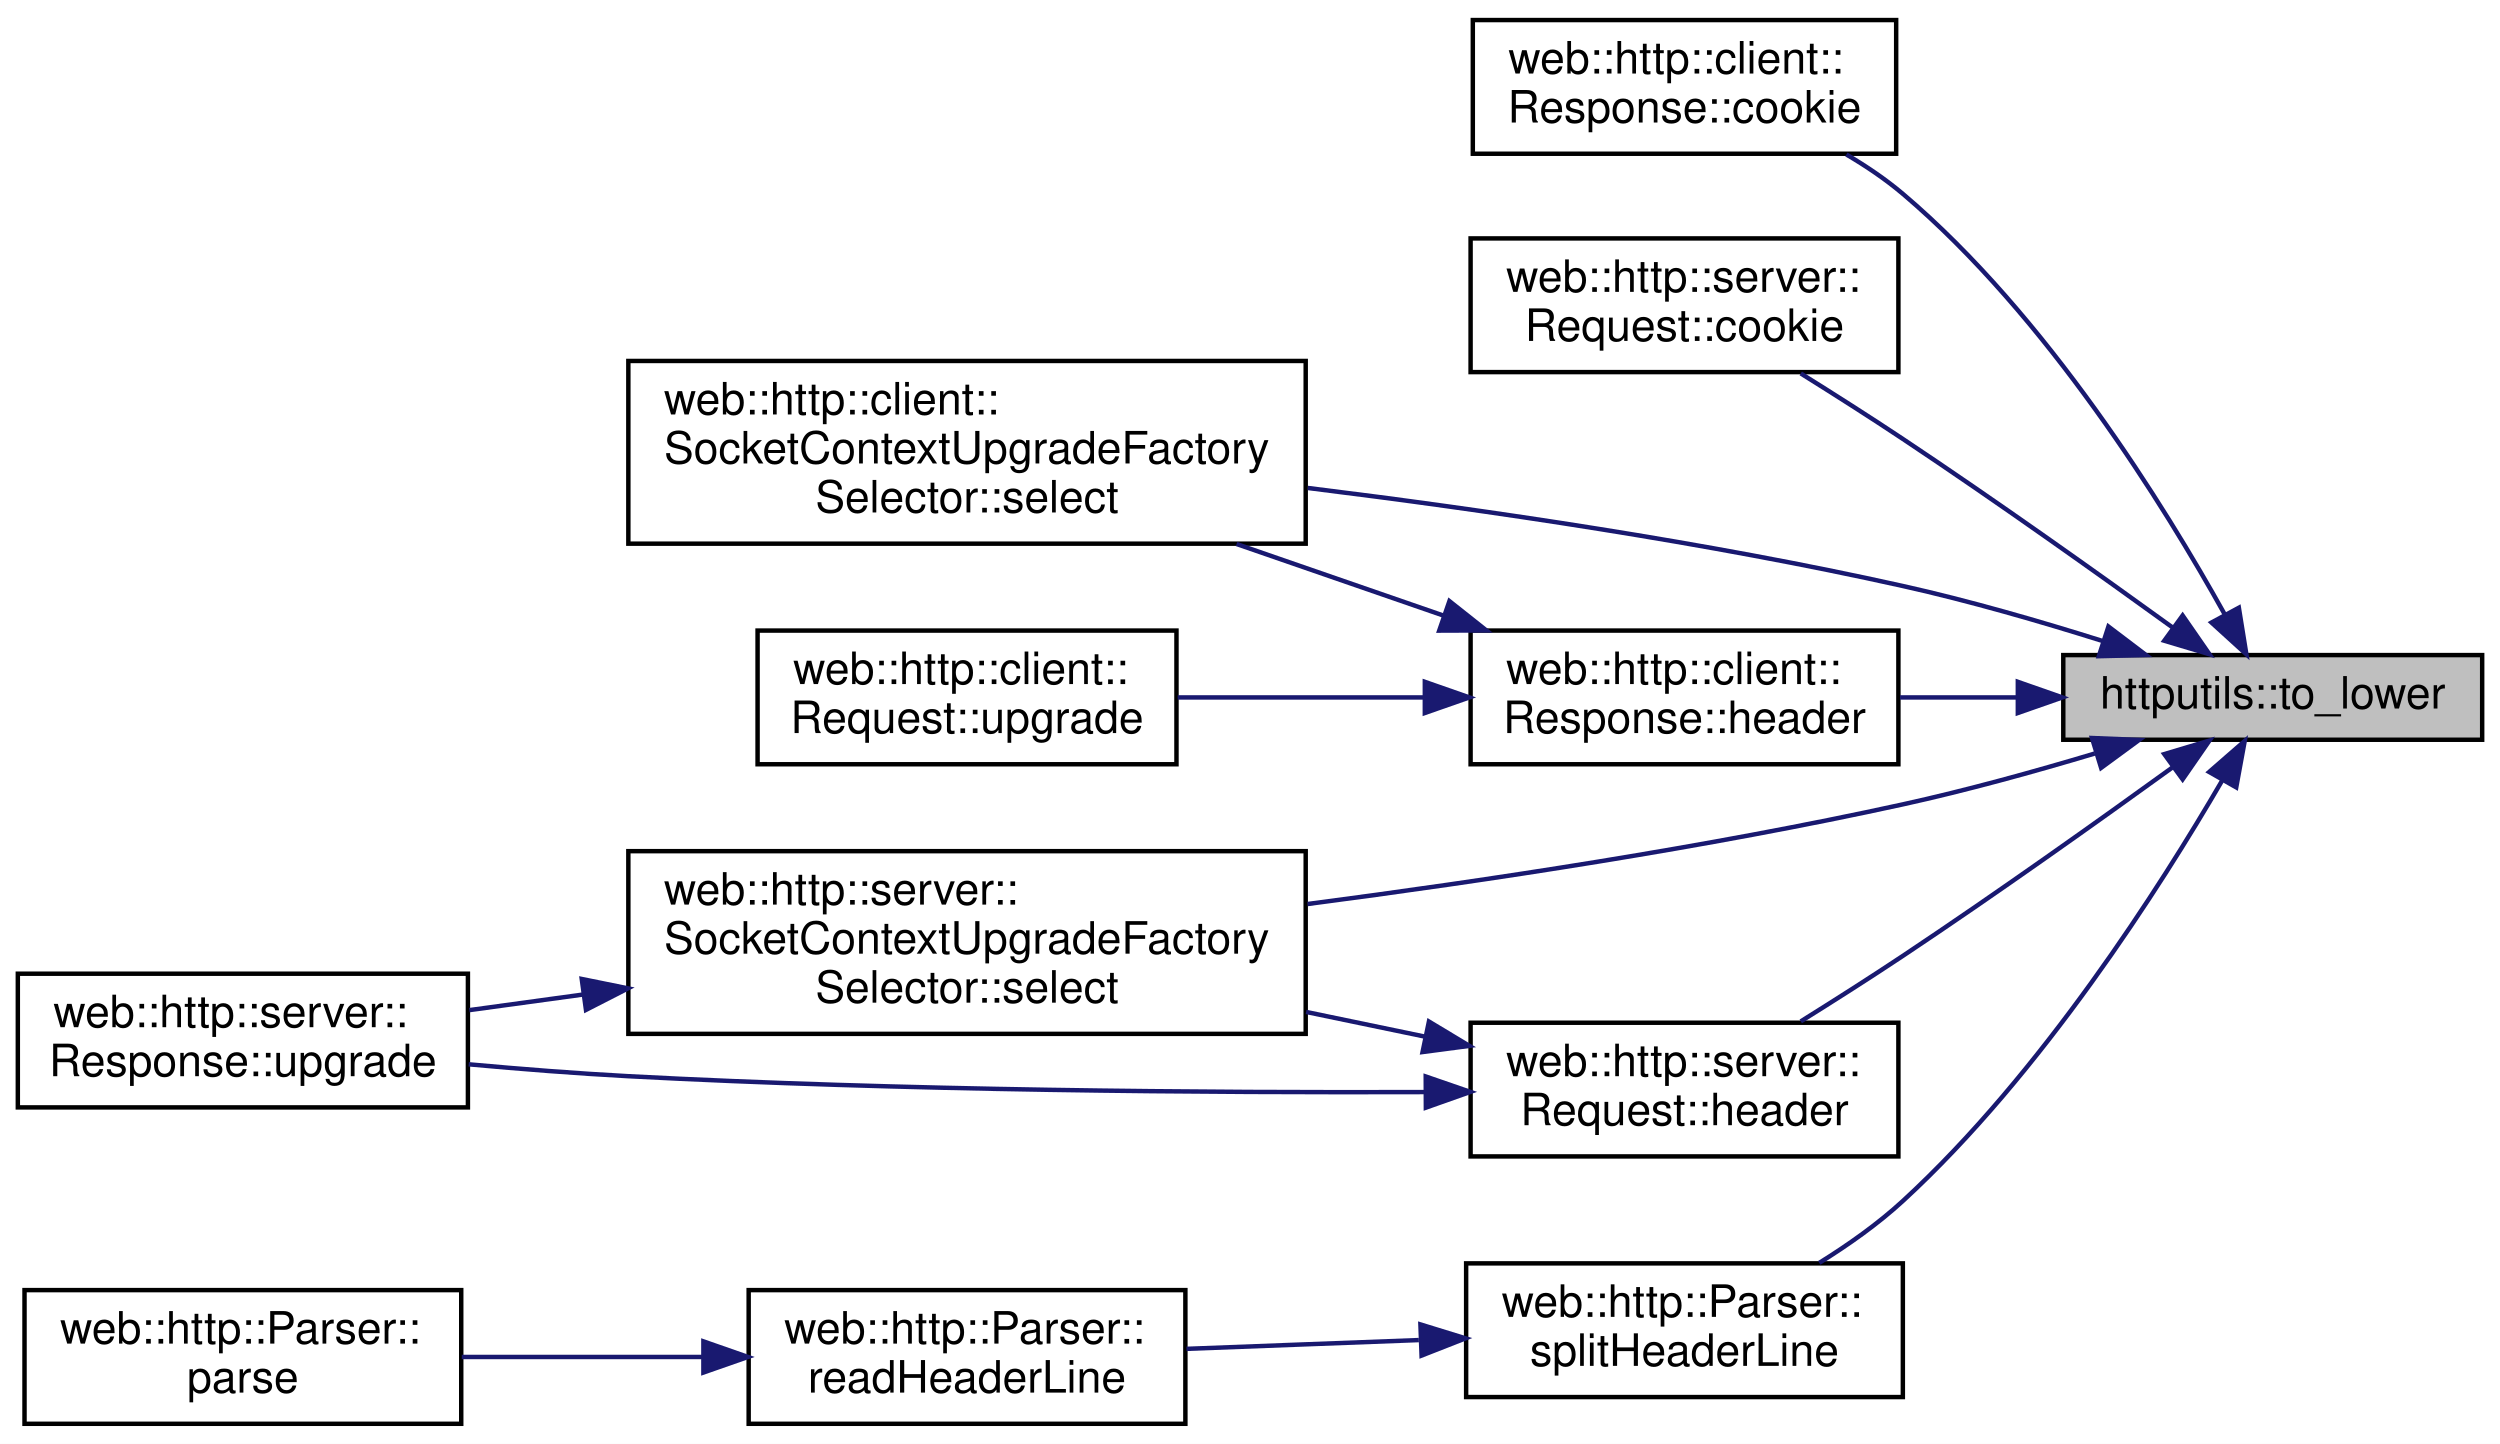
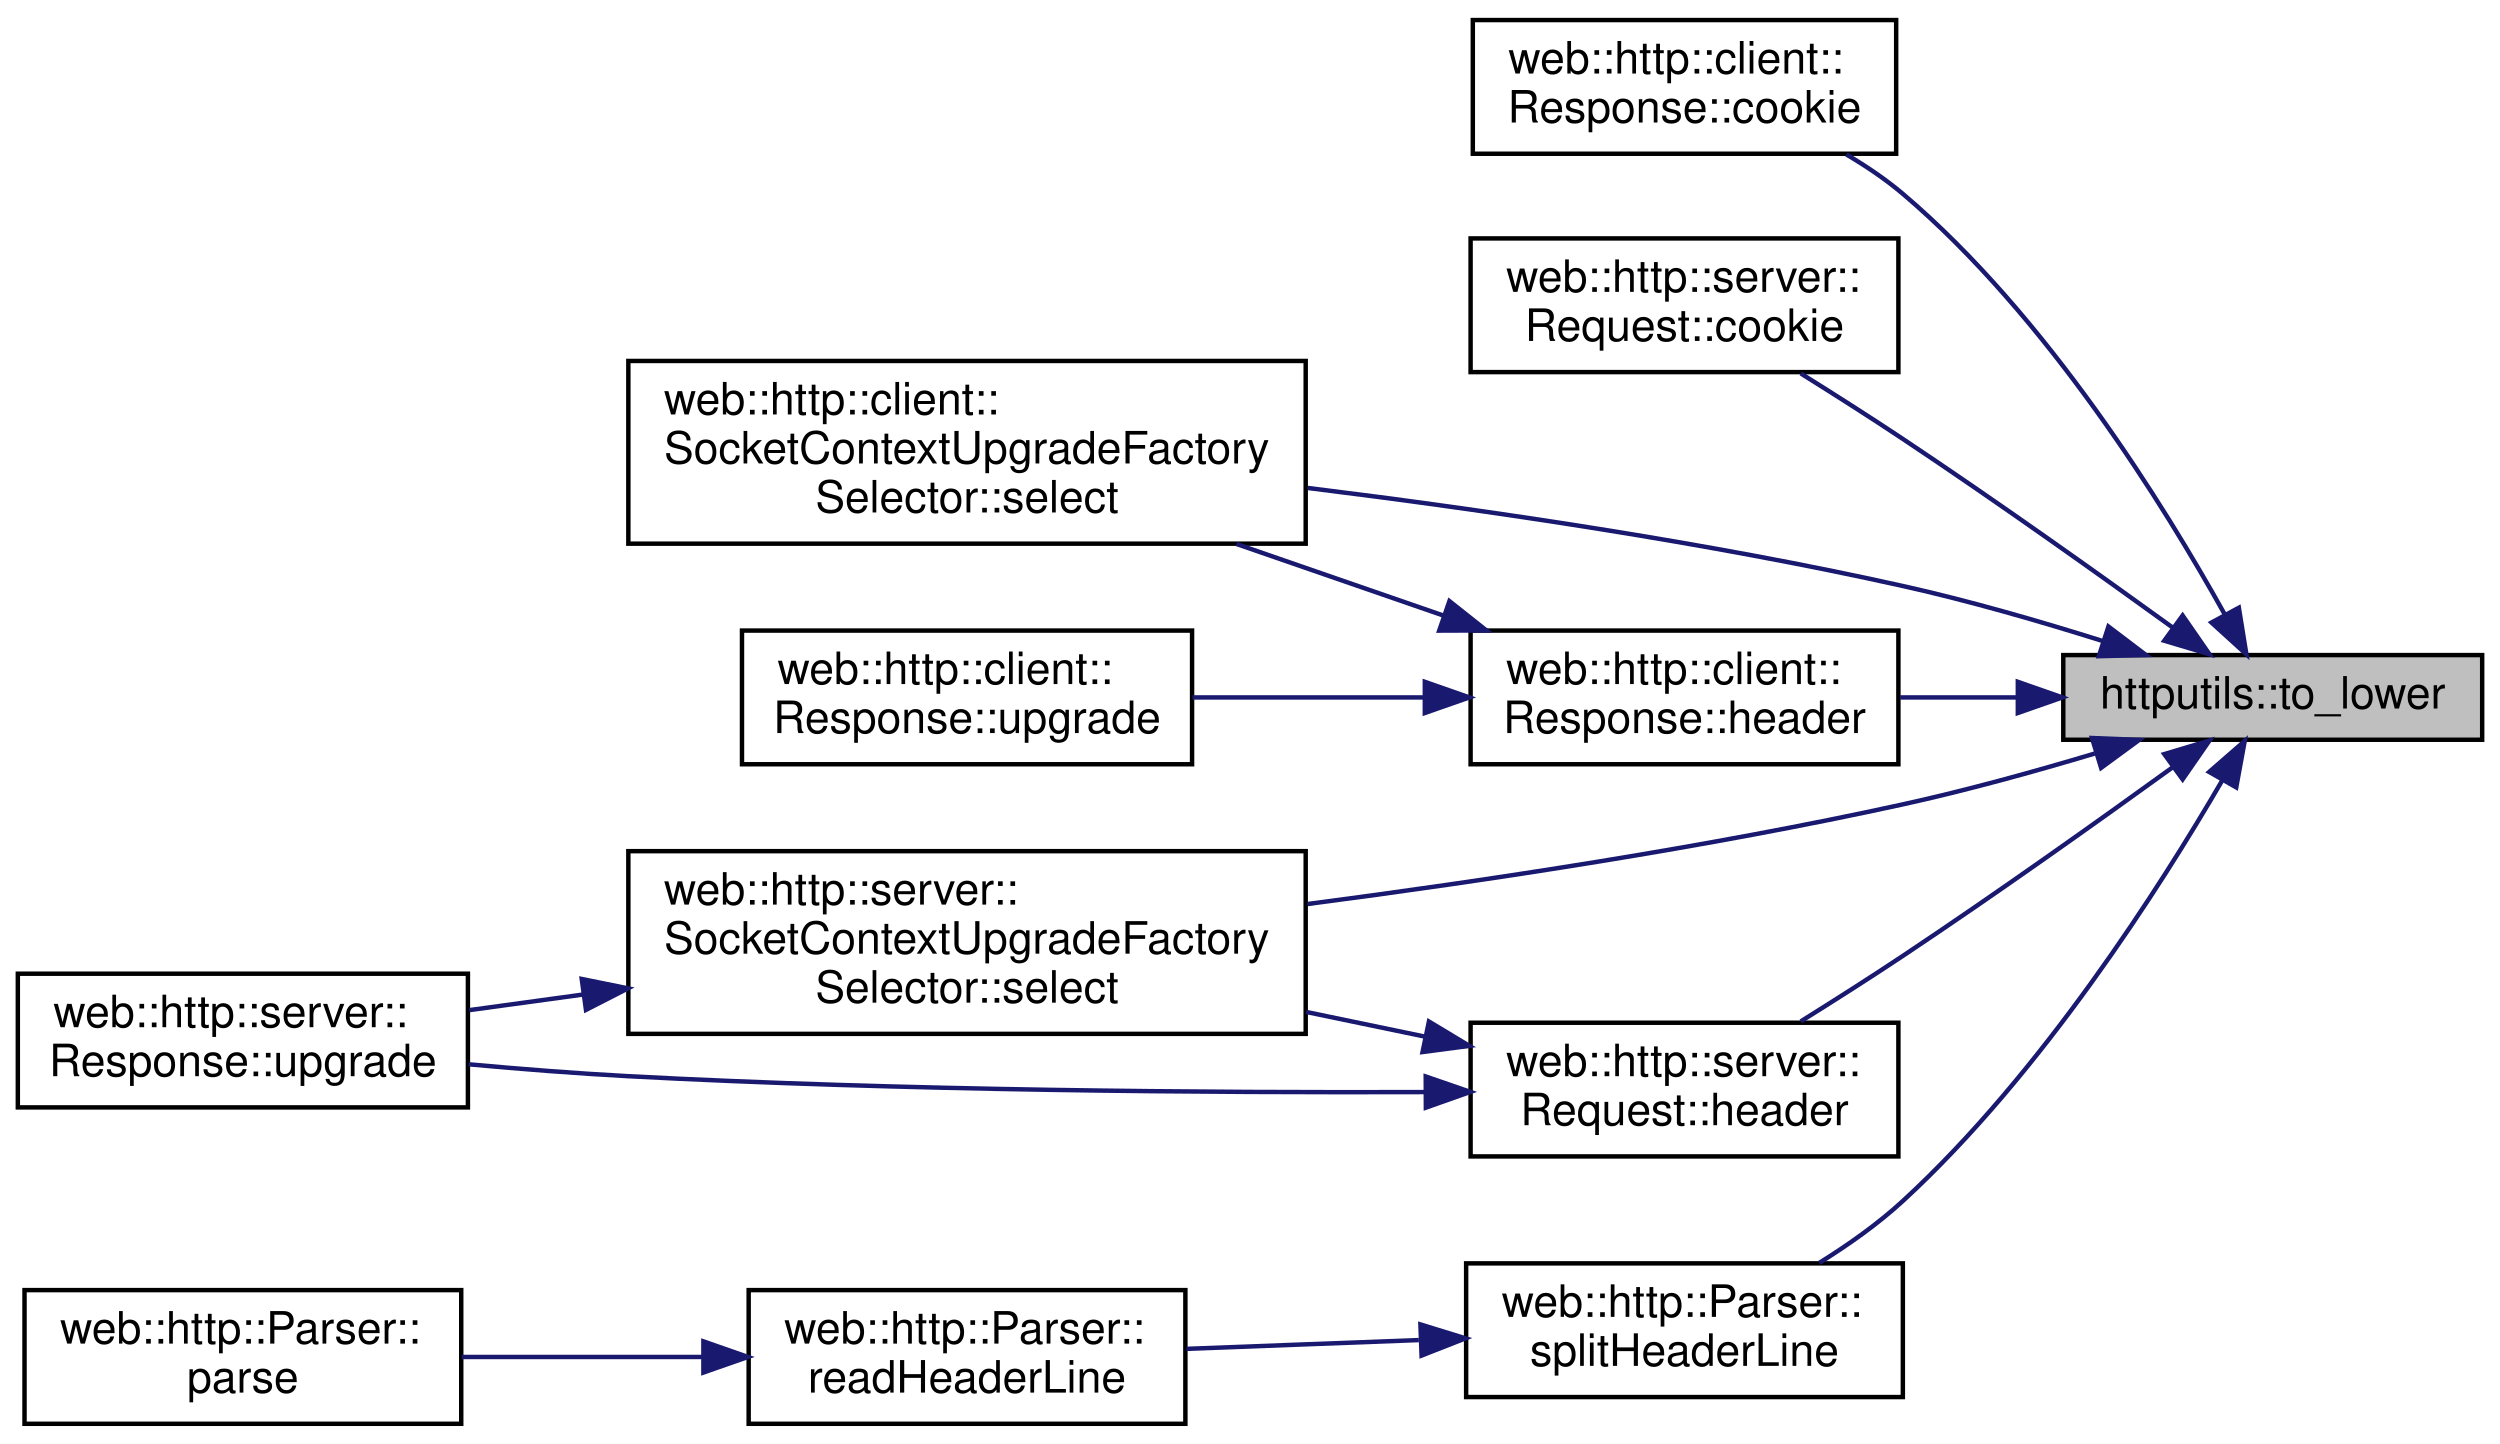
<svg xmlns="http://www.w3.org/2000/svg" xmlns:xlink="http://www.w3.org/1999/xlink" width="561pt" height="324pt" viewBox="0.00 0.00 561.00 324.00">
  <g id="graph0" class="graph" transform="scale(1 1) rotate(0) translate(4 320)">
    <polygon fill="white" stroke="transparent" points="-4,4 -4,-320 557,-320 557,4 -4,4" />
    <g id="node1" class="node">
      <g id="a_node1">
        <a xlink:title=" ">
          <polygon fill="#bfbfbf" stroke="black" points="459,-154 459,-173 553,-173 553,-154 459,-154" />
          <text text-anchor="middle" x="506" y="-161" font-family="Helvetica,sans-Serif" font-size="10.00">httputils::to_lower</text>
        </a>
      </g>
    </g>
    <g id="node2" class="node">
      <g id="a_node2">
        <a xlink:href="classweb_1_1http_1_1client_1_1_response.html#a6326038923aaee1506307bd8f4639e30" target="_top" xlink:title=" ">
          <polygon fill="white" stroke="black" points="326.5,-285.5 326.5,-315.5 421.5,-315.5 421.5,-285.5 326.5,-285.5" />
          <text text-anchor="start" x="334.5" y="-303.5" font-family="Helvetica,sans-Serif" font-size="10.00">web::http::client::</text>
          <text text-anchor="middle" x="374" y="-292.5" font-family="Helvetica,sans-Serif" font-size="10.00">Response::cookie</text>
        </a>
      </g>
    </g>
    <g id="edge1" class="edge">
      <path fill="none" stroke="midnightblue" d="M495.26,-182.08C481.76,-206.38 455.33,-249.08 423,-276.5 419.16,-279.75 414.81,-282.7 410.33,-285.33" />
      <polygon fill="midnightblue" stroke="midnightblue" points="498.4,-183.63 500.09,-173.17 492.25,-180.3 498.4,-183.63" />
    </g>
    <g id="node3" class="node">
      <g id="a_node3">
        <a xlink:href="classweb_1_1http_1_1server_1_1_request.html#a682573954449cf969511fbcbe25f19cc" target="_top" xlink:title=" ">
          <polygon fill="white" stroke="black" points="326,-236.5 326,-266.5 422,-266.5 422,-236.5 326,-236.5" />
          <text text-anchor="start" x="334" y="-254.5" font-family="Helvetica,sans-Serif" font-size="10.00">web::http::server::</text>
          <text text-anchor="middle" x="374" y="-243.5" font-family="Helvetica,sans-Serif" font-size="10.00">Request::cookie</text>
        </a>
      </g>
    </g>
    <g id="edge2" class="edge">
      <path fill="none" stroke="midnightblue" d="M483.46,-179.24C467.05,-191.11 443.82,-207.64 423,-221.5 415.64,-226.4 407.52,-231.56 400.09,-236.2" />
      <polygon fill="midnightblue" stroke="midnightblue" points="485.78,-181.89 491.81,-173.18 481.66,-176.22 485.78,-181.89" />
    </g>
    <g id="node4" class="node">
      <g id="a_node4">
        <a xlink:href="classweb_1_1http_1_1client_1_1_response.html#a4e460730f5b480c939d37cdc9a3d19d3" target="_top" xlink:title=" ">
          <polygon fill="white" stroke="black" points="326,-148.5 326,-178.5 422,-178.5 422,-148.5 326,-148.5" />
          <text text-anchor="start" x="334" y="-166.5" font-family="Helvetica,sans-Serif" font-size="10.00">web::http::client::</text>
          <text text-anchor="middle" x="374" y="-155.5" font-family="Helvetica,sans-Serif" font-size="10.00">Response::header</text>
        </a>
      </g>
    </g>
    <g id="edge3" class="edge">
      <path fill="none" stroke="midnightblue" d="M448.65,-163.5C439.88,-163.5 430.91,-163.5 422.37,-163.5" />
      <polygon fill="midnightblue" stroke="midnightblue" points="448.8,-167 458.8,-163.5 448.8,-160 448.8,-167" />
    </g>
    <g id="node5" class="node">
      <g id="a_node5">
        <a xlink:href="classweb_1_1http_1_1client_1_1_socket_context_upgrade_factory_selector.html#a32992e094e0fb72c84974fdac58958e9" target="_top" xlink:title=" ">
          <polygon fill="white" stroke="black" points="137,-198 137,-239 289,-239 289,-198 137,-198" />
          <text text-anchor="start" x="145" y="-227" font-family="Helvetica,sans-Serif" font-size="10.00">web::http::client::</text>
          <text text-anchor="start" x="145" y="-216" font-family="Helvetica,sans-Serif" font-size="10.00">SocketContextUpgradeFactory</text>
          <text text-anchor="middle" x="213" y="-205" font-family="Helvetica,sans-Serif" font-size="10.00">Selector::select</text>
        </a>
      </g>
    </g>
    <g id="edge10" class="edge">
      <path fill="none" stroke="midnightblue" d="M467.85,-176.15C453.91,-180.54 437.85,-185.19 423,-188.5 379.17,-198.27 329.43,-205.56 289.47,-210.5" />
      <polygon fill="midnightblue" stroke="midnightblue" points="469.13,-179.41 477.57,-173.01 466.98,-172.75 469.13,-179.41" />
    </g>
    <g id="node7" class="node">
      <g id="a_node7">
        <a xlink:href="classweb_1_1http_1_1server_1_1_request.html#ad39cdf1338eb6a4d187d5bb7fe416c09" target="_top" xlink:title=" ">
          <polygon fill="white" stroke="black" points="326,-60.5 326,-90.5 422,-90.5 422,-60.5 326,-60.5" />
          <text text-anchor="start" x="334" y="-78.5" font-family="Helvetica,sans-Serif" font-size="10.00">web::http::server::</text>
          <text text-anchor="middle" x="374" y="-67.5" font-family="Helvetica,sans-Serif" font-size="10.00">Request::header</text>
        </a>
      </g>
    </g>
    <g id="edge6" class="edge">
      <path fill="none" stroke="midnightblue" d="M483.46,-147.76C467.05,-135.89 443.82,-119.36 423,-105.5 415.64,-100.6 407.52,-95.44 400.09,-90.8" />
      <polygon fill="midnightblue" stroke="midnightblue" points="481.66,-150.78 491.81,-153.82 485.78,-145.11 481.66,-150.78" />
    </g>
    <g id="node8" class="node">
      <g id="a_node8">
        <a xlink:href="classweb_1_1http_1_1server_1_1_socket_context_upgrade_factory_selector.html#a0f3c3fc11f20bc704da83f07ad3fa2ff" target="_top" xlink:title=" ">
          <polygon fill="white" stroke="black" points="137,-88 137,-129 289,-129 289,-88 137,-88" />
          <text text-anchor="start" x="145" y="-117" font-family="Helvetica,sans-Serif" font-size="10.00">web::http::server::</text>
          <text text-anchor="start" x="145" y="-106" font-family="Helvetica,sans-Serif" font-size="10.00">SocketContextUpgradeFactory</text>
          <text text-anchor="middle" x="213" y="-95" font-family="Helvetica,sans-Serif" font-size="10.00">Selector::select</text>
        </a>
      </g>
    </g>
    <g id="edge11" class="edge">
      <path fill="none" stroke="midnightblue" d="M466.08,-150.92C452.55,-146.86 437.2,-142.62 423,-139.5 379.11,-129.87 329.37,-122.36 289.42,-117.14" />
      <polygon fill="midnightblue" stroke="midnightblue" points="465.44,-154.39 476.03,-153.96 467.49,-147.69 465.44,-154.39" />
    </g>
    <g id="node10" class="node">
      <g id="a_node10">
        <a xlink:href="classweb_1_1http_1_1_parser.html#a3ad9a67598be4f80db31a3e6c6971d8a" target="_top" xlink:title=" ">
          <polygon fill="white" stroke="black" points="325,-6.5 325,-36.5 423,-36.5 423,-6.5 325,-6.5" />
          <text text-anchor="start" x="333" y="-24.5" font-family="Helvetica,sans-Serif" font-size="10.00">web::http::Parser::</text>
          <text text-anchor="middle" x="374" y="-13.5" font-family="Helvetica,sans-Serif" font-size="10.00">splitHeaderLine</text>
        </a>
      </g>
    </g>
    <g id="edge12" class="edge">
      <path fill="none" stroke="midnightblue" d="M494.71,-144.94C480.78,-121 454.06,-79.04 423,-50.5 417.41,-45.36 410.77,-40.66 404.24,-36.61" />
      <polygon fill="midnightblue" stroke="midnightblue" points="491.73,-146.77 499.72,-153.73 497.81,-143.31 491.73,-146.77" />
    </g>
    <g id="edge4" class="edge">
      <path fill="none" stroke="midnightblue" d="M319.98,-181.84C305.07,-187 288.75,-192.64 273.49,-197.92" />
      <polygon fill="midnightblue" stroke="midnightblue" points="321.25,-185.11 329.55,-178.53 318.96,-178.49 321.25,-185.11" />
    </g>
    <g id="node6" class="node">
      <g id="a_node6">
-         <a xlink:href="classweb_1_1http_1_1client_1_1_request.html#ab14000fdfc99086e7b823a92ef562539" target="_top" xlink:title=" ">
-           <polygon fill="white" stroke="black" points="166,-148.5 166,-178.5 260,-178.5 260,-148.5 166,-148.5" />
-           <text text-anchor="start" x="174" y="-166.5" font-family="Helvetica,sans-Serif" font-size="10.00">web::http::client::</text>
-           <text text-anchor="middle" x="213" y="-155.5" font-family="Helvetica,sans-Serif" font-size="10.00">Request::upgrade</text>
+         <a xlink:href="classweb_1_1http_1_1client_1_1_response.html#a9e325e31cf23d211476c9dd9f0636ac0" target="_top" xlink:title=" ">
+           <polygon fill="white" stroke="black" points="162.5,-148.5 162.5,-178.5 263.5,-178.5 263.5,-148.5 162.5,-148.5" />
+           <text text-anchor="start" x="170.5" y="-166.5" font-family="Helvetica,sans-Serif" font-size="10.00">web::http::client::</text>
+           <text text-anchor="middle" x="213" y="-155.5" font-family="Helvetica,sans-Serif" font-size="10.00">Response::upgrade</text>
        </a>
      </g>
    </g>
    <g id="edge5" class="edge">
-       <path fill="none" stroke="midnightblue" d="M315.54,-163.5C297.38,-163.5 277.55,-163.5 260.27,-163.5" />
+       <path fill="none" stroke="midnightblue" d="M315.38,-163.5C298.41,-163.5 280,-163.5 263.58,-163.5" />
      <polygon fill="midnightblue" stroke="midnightblue" points="315.73,-167 325.73,-163.5 315.73,-160 315.73,-167" />
    </g>
    <g id="edge7" class="edge">
      <path fill="none" stroke="midnightblue" d="M315.76,-87.38C307.1,-89.18 298.06,-91.05 289.09,-92.92" />
      <polygon fill="midnightblue" stroke="midnightblue" points="316.65,-90.77 325.73,-85.31 315.22,-83.92 316.65,-90.77" />
    </g>
    <g id="node9" class="node">
      <g id="a_node9">
        <a xlink:href="classweb_1_1http_1_1server_1_1_response.html#afa792224c8bdb8edcb75514297931ece" target="_top" xlink:title=" ">
          <polygon fill="white" stroke="black" points="0,-71.5 0,-101.5 101,-101.5 101,-71.5 0,-71.5" />
          <text text-anchor="start" x="8" y="-89.5" font-family="Helvetica,sans-Serif" font-size="10.00">web::http::server::</text>
          <text text-anchor="middle" x="50.5" y="-78.5" font-family="Helvetica,sans-Serif" font-size="10.00">Response::upgrade</text>
        </a>
      </g>
    </g>
    <g id="edge9" class="edge">
      <path fill="none" stroke="midnightblue" d="M315.79,-74.94C267.97,-74.78 197.99,-75.26 137,-78.5 125.39,-79.12 112.91,-80.1 101.18,-81.17" />
      <polygon fill="midnightblue" stroke="midnightblue" points="315.93,-78.44 325.95,-74.98 315.96,-71.44 315.93,-78.44" />
    </g>
    <g id="edge8" class="edge">
      <path fill="none" stroke="midnightblue" d="M127,-96.85C118.23,-95.65 109.53,-94.45 101.32,-93.33" />
      <polygon fill="midnightblue" stroke="midnightblue" points="126.54,-100.32 136.92,-98.21 127.49,-93.38 126.54,-100.32" />
    </g>
    <g id="node11" class="node">
      <g id="a_node11">
        <a xlink:href="classweb_1_1http_1_1_parser.html#a4f9e021859a595a0e7afa3293ebf940b" target="_top" xlink:title=" ">
          <polygon fill="white" stroke="black" points="164,-0.5 164,-30.5 262,-30.5 262,-0.5 164,-0.5" />
          <text text-anchor="start" x="172" y="-18.5" font-family="Helvetica,sans-Serif" font-size="10.00">web::http::Parser::</text>
          <text text-anchor="middle" x="213" y="-7.5" font-family="Helvetica,sans-Serif" font-size="10.00">readHeaderLine</text>
        </a>
      </g>
    </g>
    <g id="edge13" class="edge">
      <path fill="none" stroke="midnightblue" d="M314.39,-19.29C297.24,-18.64 278.68,-17.94 262.25,-17.32" />
      <polygon fill="midnightblue" stroke="midnightblue" points="314.74,-22.8 324.86,-19.68 315,-15.81 314.74,-22.8" />
    </g>
    <g id="node12" class="node">
      <g id="a_node12">
        <a xlink:href="classweb_1_1http_1_1_parser.html#ac355ac1ce5844ed0d6626df639dfa985" target="_top" xlink:title=" ">
          <polygon fill="white" stroke="black" points="1.5,-0.5 1.5,-30.5 99.5,-30.5 99.5,-0.5 1.5,-0.5" />
          <text text-anchor="start" x="9.5" y="-18.5" font-family="Helvetica,sans-Serif" font-size="10.00">web::http::Parser::</text>
          <text text-anchor="middle" x="50.5" y="-7.5" font-family="Helvetica,sans-Serif" font-size="10.00">parse</text>
        </a>
      </g>
    </g>
    <g id="edge14" class="edge">
      <path fill="none" stroke="midnightblue" d="M153.61,-15.5C135.88,-15.5 116.6,-15.5 99.62,-15.5" />
      <polygon fill="midnightblue" stroke="midnightblue" points="153.84,-19 163.84,-15.5 153.84,-12 153.84,-19" />
    </g>
  </g>
</svg>
